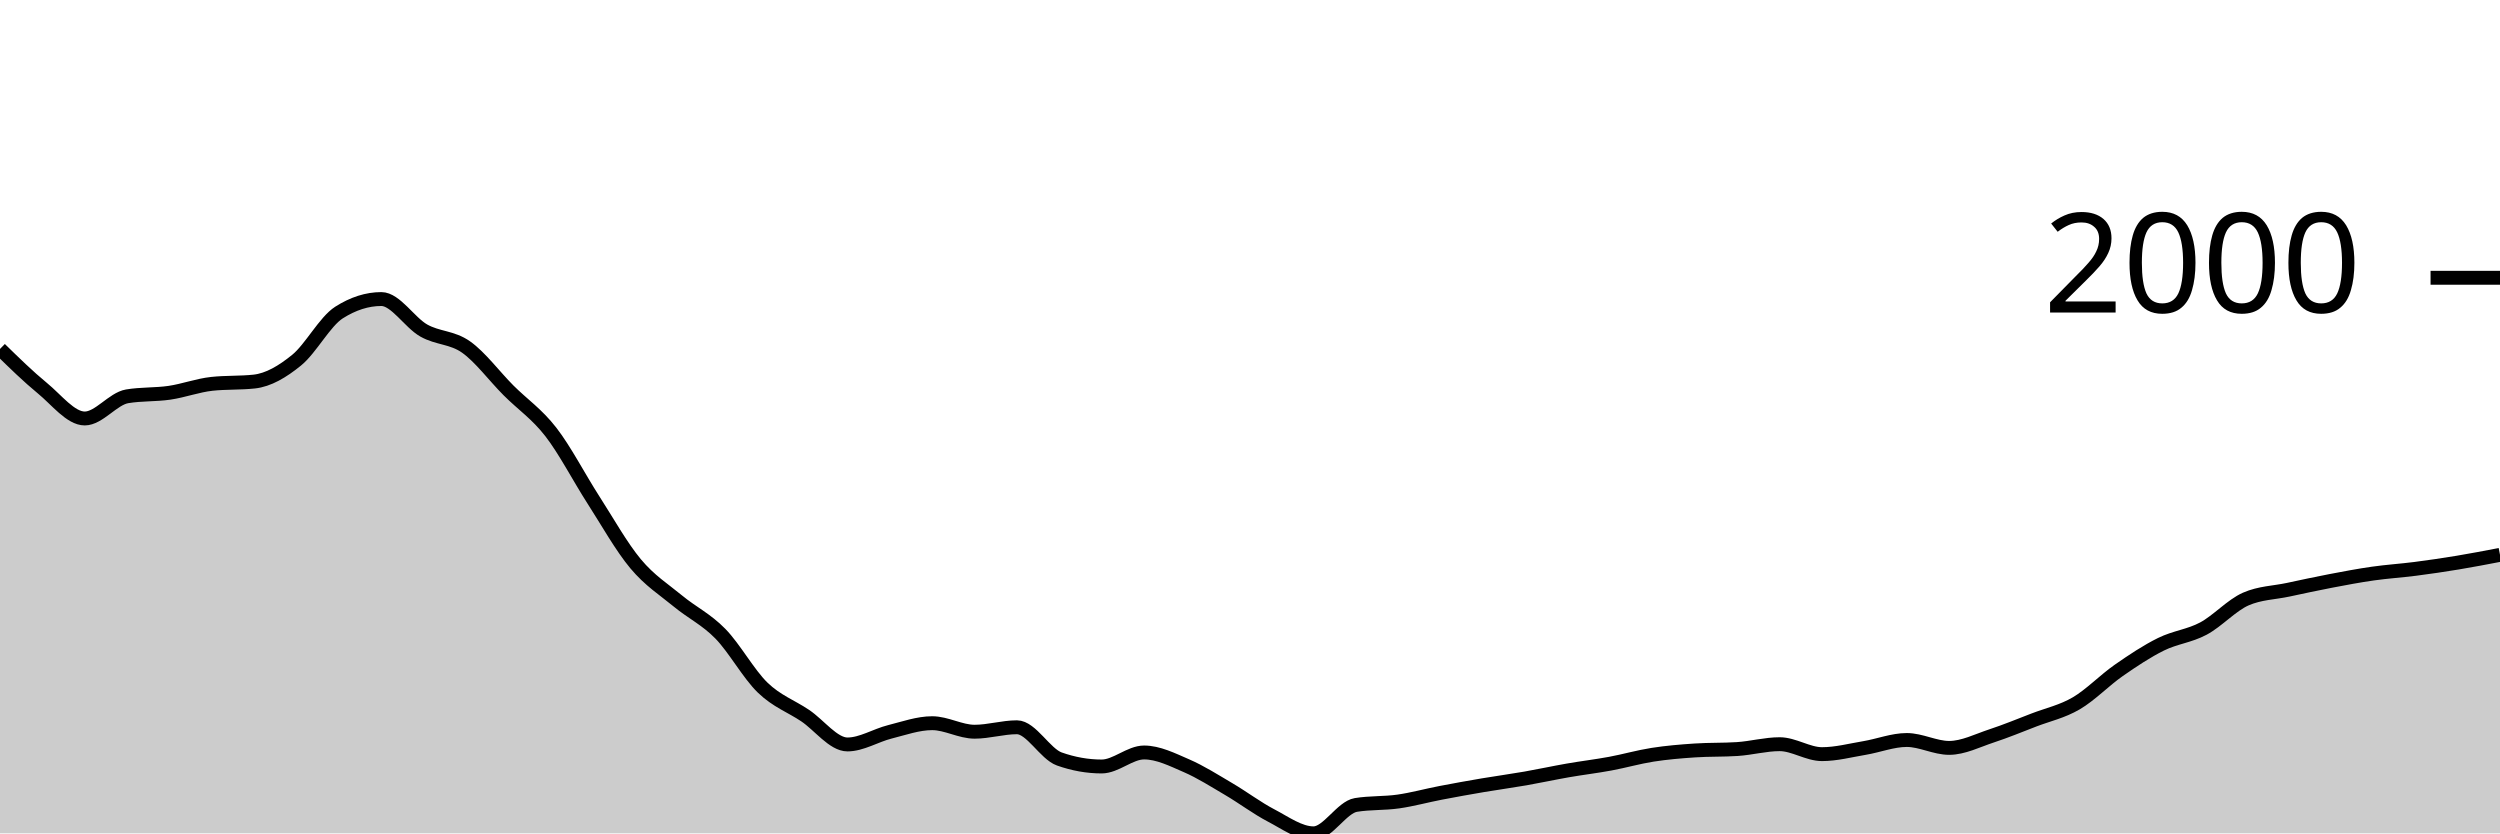
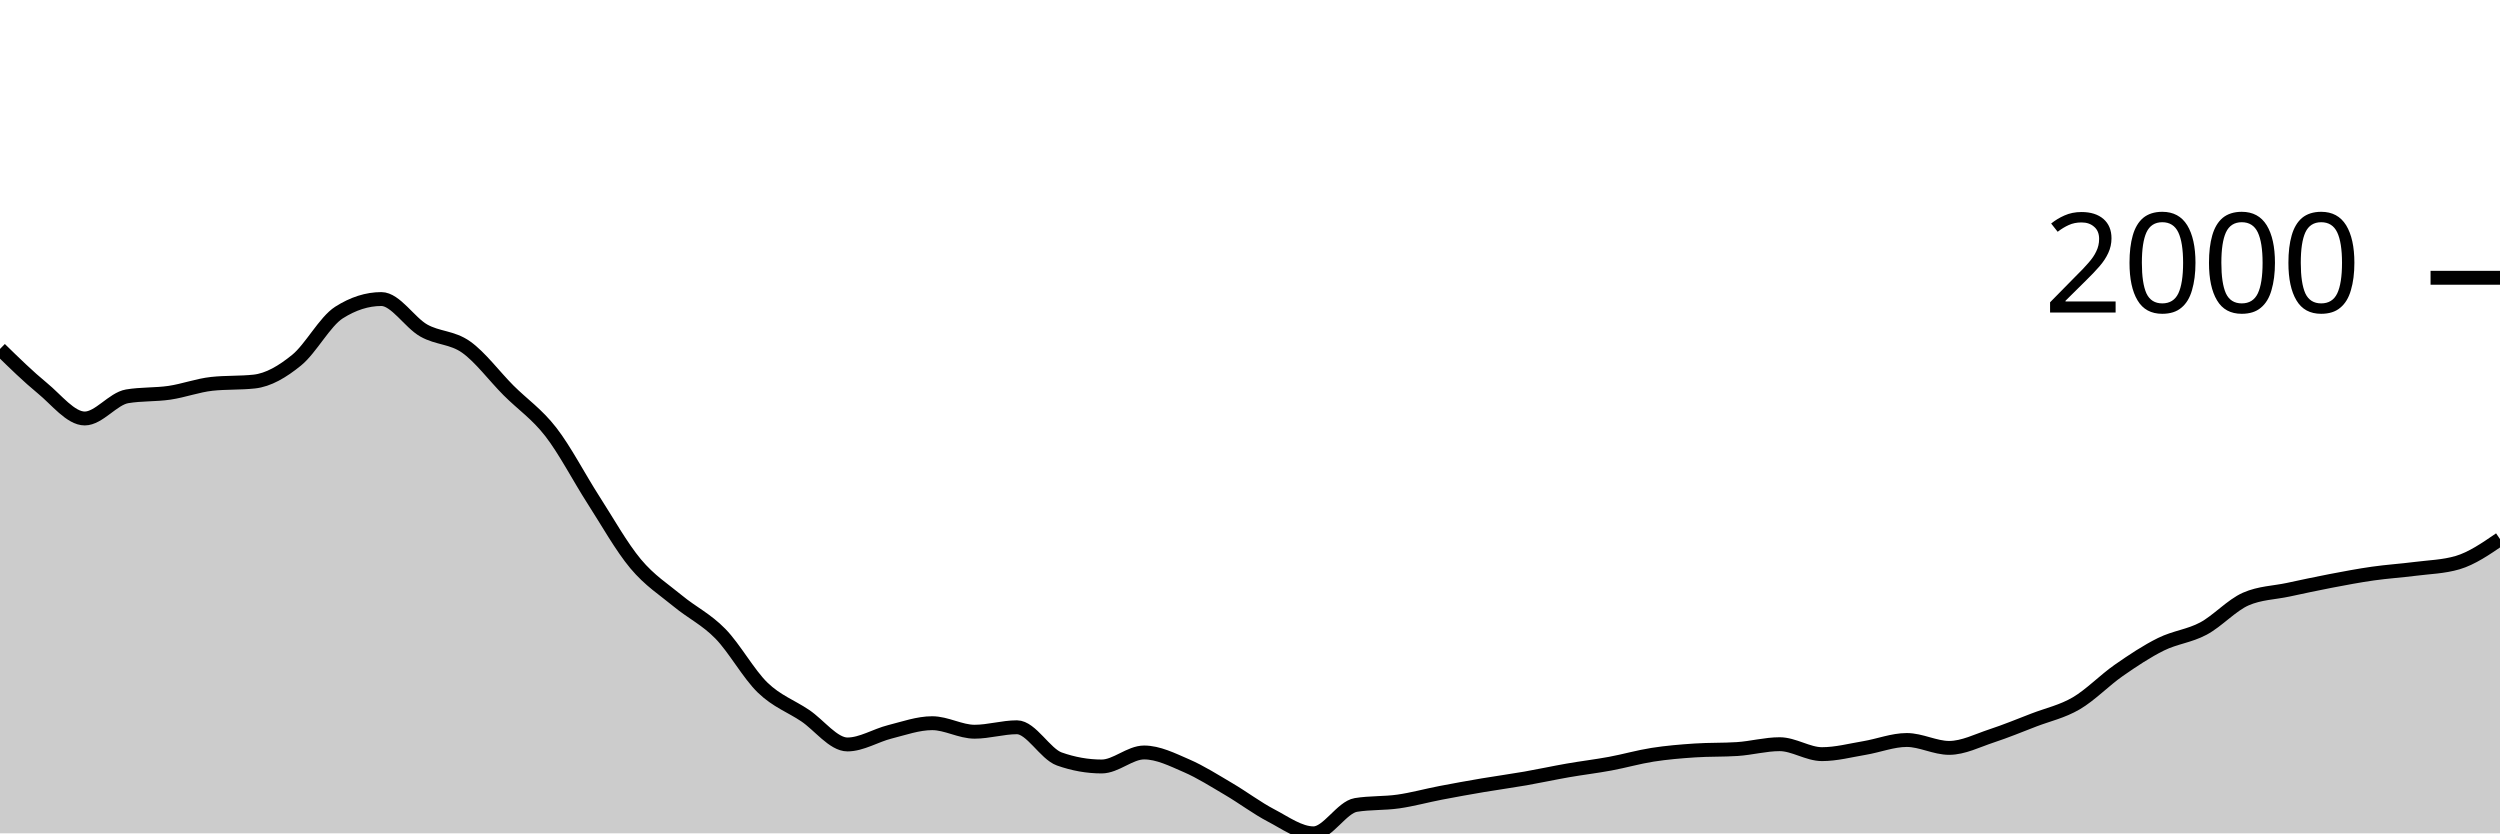
<svg xmlns="http://www.w3.org/2000/svg" viewBox="0 0 180 60">
  <g transform="translate(0,20)">
-     <path class="area" fill="rgba(0, 0, 0, 0.2)" d="M0,5.125C1.017,6.12,2.034,7.114,3.051,7.949C4.068,8.783,5.085,10.131,6.102,10.131C7.119,10.131,8.136,8.707,9.153,8.535C10.169,8.364,11.186,8.428,12.203,8.279C13.22,8.129,14.237,7.747,15.254,7.637C16.271,7.527,17.288,7.582,18.305,7.472C19.322,7.362,20.339,6.76,21.356,5.932C22.373,5.104,23.39,3.151,24.407,2.503C25.424,1.855,26.441,1.531,27.458,1.531C28.475,1.531,29.492,3.219,30.508,3.796C31.525,4.372,32.542,4.269,33.559,4.987C34.576,5.706,35.593,7.085,36.61,8.105C37.627,9.124,38.644,9.791,39.661,11.102C40.678,12.413,41.695,14.389,42.712,15.971C43.729,17.552,44.746,19.374,45.763,20.591C46.78,21.809,47.797,22.439,48.814,23.278C49.831,24.116,50.847,24.586,51.864,25.625C52.881,26.664,53.898,28.529,54.915,29.512C55.932,30.494,56.949,30.838,57.966,31.52C58.983,32.201,60,33.601,61.017,33.601C62.034,33.601,63.051,32.948,64.068,32.693C65.085,32.438,66.102,32.07,67.119,32.07C68.136,32.07,69.153,32.684,70.169,32.684C71.186,32.684,72.203,32.363,73.22,32.363C74.237,32.363,75.254,34.285,76.271,34.646C77.288,35.006,78.305,35.187,79.322,35.187C80.339,35.187,81.356,34.178,82.373,34.178C83.39,34.178,84.407,34.692,85.424,35.132C86.441,35.572,87.458,36.221,88.475,36.819C89.492,37.416,90.508,38.186,91.525,38.716C92.542,39.247,93.559,40,94.576,40C95.593,40,96.61,38.121,97.627,37.956C98.644,37.791,99.661,37.853,100.678,37.708C101.695,37.563,102.712,37.28,103.729,37.085C104.746,36.889,105.763,36.707,106.78,36.534C107.797,36.362,108.814,36.226,109.831,36.049C110.847,35.871,111.864,35.648,112.881,35.471C113.898,35.294,114.915,35.173,115.932,34.985C116.949,34.797,117.966,34.502,118.983,34.343C120,34.184,121.017,34.099,122.034,34.032C123.051,33.964,124.068,33.998,125.085,33.931C126.102,33.864,127.119,33.582,128.136,33.582C129.153,33.582,130.169,34.298,131.186,34.298C132.203,34.298,133.22,34.027,134.237,33.857C135.254,33.688,136.271,33.28,137.288,33.28C138.305,33.28,139.322,33.848,140.339,33.848C141.356,33.848,142.373,33.321,143.39,32.986C144.407,32.652,145.424,32.232,146.441,31.84C147.458,31.449,148.475,31.234,149.492,30.639C150.508,30.045,151.525,28.983,152.542,28.274C153.559,27.565,154.576,26.888,155.593,26.386C156.61,25.883,157.627,25.8,158.644,25.258C159.661,24.715,160.678,23.577,161.695,23.131C162.712,22.685,163.729,22.679,164.746,22.462C165.763,22.245,166.78,22.023,167.797,21.829C168.814,21.635,169.831,21.442,170.847,21.297C171.864,21.152,172.881,21.089,173.898,20.958C174.915,20.827,175.932,20.677,176.949,20.509C177.966,20.341,178.983,20.145,180,19.95L180,40C178.983,40,177.966,40,176.949,40C175.932,40,174.915,40,173.898,40C172.881,40,171.864,40,170.847,40C169.831,40,168.814,40,167.797,40C166.78,40,165.763,40,164.746,40C163.729,40,162.712,40,161.695,40C160.678,40,159.661,40,158.644,40C157.627,40,156.61,40,155.593,40C154.576,40,153.559,40,152.542,40C151.525,40,150.508,40,149.492,40C148.475,40,147.458,40,146.441,40C145.424,40,144.407,40,143.39,40C142.373,40,141.356,40,140.339,40C139.322,40,138.305,40,137.288,40C136.271,40,135.254,40,134.237,40C133.22,40,132.203,40,131.186,40C130.169,40,129.153,40,128.136,40C127.119,40,126.102,40,125.085,40C124.068,40,123.051,40,122.034,40C121.017,40,120,40,118.983,40C117.966,40,116.949,40,115.932,40C114.915,40,113.898,40,112.881,40C111.864,40,110.847,40,109.831,40C108.814,40,107.797,40,106.78,40C105.763,40,104.746,40,103.729,40C102.712,40,101.695,40,100.678,40C99.661,40,98.644,40,97.627,40C96.61,40,95.593,40,94.576,40C93.559,40,92.542,40,91.525,40C90.508,40,89.492,40,88.475,40C87.458,40,86.441,40,85.424,40C84.407,40,83.39,40,82.373,40C81.356,40,80.339,40,79.322,40C78.305,40,77.288,40,76.271,40C75.254,40,74.237,40,73.22,40C72.203,40,71.186,40,70.169,40C69.153,40,68.136,40,67.119,40C66.102,40,65.085,40,64.068,40C63.051,40,62.034,40,61.017,40C60,40,58.983,40,57.966,40C56.949,40,55.932,40,54.915,40C53.898,40,52.881,40,51.864,40C50.847,40,49.831,40,48.814,40C47.797,40,46.78,40,45.763,40C44.746,40,43.729,40,42.712,40C41.695,40,40.678,40,39.661,40C38.644,40,37.627,40,36.61,40C35.593,40,34.576,40,33.559,40C32.542,40,31.525,40,30.508,40C29.492,40,28.475,40,27.458,40C26.441,40,25.424,40,24.407,40C23.39,40,22.373,40,21.356,40C20.339,40,19.322,40,18.305,40C17.288,40,16.271,40,15.254,40C14.237,40,13.22,40,12.203,40C11.186,40,10.169,40,9.153,40C8.136,40,7.119,40,6.102,40C5.085,40,4.068,40,3.051,40C2.034,40,1.017,40,0,40Z" />
-     <path class="line" stroke="black" fill="none" d="M0,5.125C1.017,6.12,2.034,7.114,3.051,7.949C4.068,8.783,5.085,10.131,6.102,10.131C7.119,10.131,8.136,8.707,9.153,8.535C10.169,8.364,11.186,8.428,12.203,8.279C13.22,8.129,14.237,7.747,15.254,7.637C16.271,7.527,17.288,7.582,18.305,7.472C19.322,7.362,20.339,6.76,21.356,5.932C22.373,5.104,23.39,3.151,24.407,2.503C25.424,1.855,26.441,1.531,27.458,1.531C28.475,1.531,29.492,3.219,30.508,3.796C31.525,4.372,32.542,4.269,33.559,4.987C34.576,5.706,35.593,7.085,36.61,8.105C37.627,9.124,38.644,9.791,39.661,11.102C40.678,12.413,41.695,14.389,42.712,15.971C43.729,17.552,44.746,19.374,45.763,20.591C46.78,21.809,47.797,22.439,48.814,23.278C49.831,24.116,50.847,24.586,51.864,25.625C52.881,26.664,53.898,28.529,54.915,29.512C55.932,30.494,56.949,30.838,57.966,31.52C58.983,32.201,60,33.601,61.017,33.601C62.034,33.601,63.051,32.948,64.068,32.693C65.085,32.438,66.102,32.07,67.119,32.07C68.136,32.07,69.153,32.684,70.169,32.684C71.186,32.684,72.203,32.363,73.22,32.363C74.237,32.363,75.254,34.285,76.271,34.646C77.288,35.006,78.305,35.187,79.322,35.187C80.339,35.187,81.356,34.178,82.373,34.178C83.39,34.178,84.407,34.692,85.424,35.132C86.441,35.572,87.458,36.221,88.475,36.819C89.492,37.416,90.508,38.186,91.525,38.716C92.542,39.247,93.559,40,94.576,40C95.593,40,96.61,38.121,97.627,37.956C98.644,37.791,99.661,37.853,100.678,37.708C101.695,37.563,102.712,37.28,103.729,37.085C104.746,36.889,105.763,36.707,106.78,36.534C107.797,36.362,108.814,36.226,109.831,36.049C110.847,35.871,111.864,35.648,112.881,35.471C113.898,35.294,114.915,35.173,115.932,34.985C116.949,34.797,117.966,34.502,118.983,34.343C120,34.184,121.017,34.099,122.034,34.032C123.051,33.964,124.068,33.998,125.085,33.931C126.102,33.864,127.119,33.582,128.136,33.582C129.153,33.582,130.169,34.298,131.186,34.298C132.203,34.298,133.22,34.027,134.237,33.857C135.254,33.688,136.271,33.28,137.288,33.28C138.305,33.28,139.322,33.848,140.339,33.848C141.356,33.848,142.373,33.321,143.39,32.986C144.407,32.652,145.424,32.232,146.441,31.84C147.458,31.449,148.475,31.234,149.492,30.639C150.508,30.045,151.525,28.983,152.542,28.274C153.559,27.565,154.576,26.888,155.593,26.386C156.61,25.883,157.627,25.8,158.644,25.258C159.661,24.715,160.678,23.577,161.695,23.131C162.712,22.685,163.729,22.679,164.746,22.462C165.763,22.245,166.78,22.023,167.797,21.829C168.814,21.635,169.831,21.442,170.847,21.297C171.864,21.152,172.881,21.089,173.898,20.958C174.915,20.827,175.932,20.677,176.949,20.509C177.966,20.341,178.983,20.145,180,19.95" />
+     <path class="area" fill="rgba(0, 0, 0, 0.2)" d="M0,5.125C1.017,6.12,2.034,7.114,3.051,7.949C4.068,8.783,5.085,10.131,6.102,10.131C7.119,10.131,8.136,8.707,9.153,8.535C10.169,8.364,11.186,8.428,12.203,8.279C13.22,8.129,14.237,7.747,15.254,7.637C16.271,7.527,17.288,7.582,18.305,7.472C19.322,7.362,20.339,6.76,21.356,5.932C22.373,5.104,23.39,3.151,24.407,2.503C25.424,1.855,26.441,1.531,27.458,1.531C28.475,1.531,29.492,3.219,30.508,3.796C31.525,4.372,32.542,4.269,33.559,4.987C34.576,5.706,35.593,7.085,36.61,8.105C37.627,9.124,38.644,9.791,39.661,11.102C40.678,12.413,41.695,14.389,42.712,15.971C43.729,17.552,44.746,19.374,45.763,20.591C46.78,21.809,47.797,22.439,48.814,23.278C49.831,24.116,50.847,24.586,51.864,25.625C52.881,26.664,53.898,28.529,54.915,29.512C55.932,30.494,56.949,30.838,57.966,31.52C58.983,32.201,60,33.601,61.017,33.601C62.034,33.601,63.051,32.948,64.068,32.693C65.085,32.438,66.102,32.07,67.119,32.07C68.136,32.07,69.153,32.684,70.169,32.684C71.186,32.684,72.203,32.363,73.22,32.363C74.237,32.363,75.254,34.285,76.271,34.646C77.288,35.006,78.305,35.187,79.322,35.187C80.339,35.187,81.356,34.178,82.373,34.178C83.39,34.178,84.407,34.692,85.424,35.132C86.441,35.572,87.458,36.221,88.475,36.819C89.492,37.416,90.508,38.186,91.525,38.716C92.542,39.247,93.559,40,94.576,40C95.593,40,96.61,38.121,97.627,37.956C98.644,37.791,99.661,37.853,100.678,37.708C101.695,37.563,102.712,37.28,103.729,37.085C104.746,36.889,105.763,36.707,106.78,36.534C107.797,36.362,108.814,36.226,109.831,36.049C110.847,35.871,111.864,35.648,112.881,35.471C113.898,35.294,114.915,35.173,115.932,34.985C116.949,34.797,117.966,34.502,118.983,34.343C120,34.184,121.017,34.099,122.034,34.032C123.051,33.964,124.068,33.998,125.085,33.931C126.102,33.864,127.119,33.582,128.136,33.582C129.153,33.582,130.169,34.298,131.186,34.298C132.203,34.298,133.22,34.027,134.237,33.857C135.254,33.688,136.271,33.28,137.288,33.28C138.305,33.28,139.322,33.848,140.339,33.848C141.356,33.848,142.373,33.321,143.39,32.986C144.407,32.652,145.424,32.232,146.441,31.84C147.458,31.449,148.475,31.234,149.492,30.639C150.508,30.045,151.525,28.983,152.542,28.274C153.559,27.565,154.576,26.888,155.593,26.386C156.61,25.883,157.627,25.8,158.644,25.258C159.661,24.715,160.678,23.577,161.695,23.131C162.712,22.685,163.729,22.679,164.746,22.462C165.763,22.245,166.78,22.023,167.797,21.829C168.814,21.635,169.831,21.442,170.847,21.297C171.864,21.152,172.881,21.089,173.898,20.958C174.915,20.827,175.932,20.808,176.949,20.509C177.966,20.209,178.983,19.511,180,18.813L180,40C178.983,40,177.966,40,176.949,40C175.932,40,174.915,40,173.898,40C172.881,40,171.864,40,170.847,40C169.831,40,168.814,40,167.797,40C166.78,40,165.763,40,164.746,40C163.729,40,162.712,40,161.695,40C160.678,40,159.661,40,158.644,40C157.627,40,156.61,40,155.593,40C154.576,40,153.559,40,152.542,40C151.525,40,150.508,40,149.492,40C148.475,40,147.458,40,146.441,40C145.424,40,144.407,40,143.39,40C142.373,40,141.356,40,140.339,40C139.322,40,138.305,40,137.288,40C136.271,40,135.254,40,134.237,40C133.22,40,132.203,40,131.186,40C130.169,40,129.153,40,128.136,40C127.119,40,126.102,40,125.085,40C124.068,40,123.051,40,122.034,40C121.017,40,120,40,118.983,40C117.966,40,116.949,40,115.932,40C114.915,40,113.898,40,112.881,40C111.864,40,110.847,40,109.831,40C108.814,40,107.797,40,106.78,40C105.763,40,104.746,40,103.729,40C102.712,40,101.695,40,100.678,40C99.661,40,98.644,40,97.627,40C96.61,40,95.593,40,94.576,40C93.559,40,92.542,40,91.525,40C90.508,40,89.492,40,88.475,40C87.458,40,86.441,40,85.424,40C84.407,40,83.39,40,82.373,40C81.356,40,80.339,40,79.322,40C78.305,40,77.288,40,76.271,40C75.254,40,74.237,40,73.22,40C72.203,40,71.186,40,70.169,40C69.153,40,68.136,40,67.119,40C66.102,40,65.085,40,64.068,40C63.051,40,62.034,40,61.017,40C60,40,58.983,40,57.966,40C56.949,40,55.932,40,54.915,40C53.898,40,52.881,40,51.864,40C50.847,40,49.831,40,48.814,40C47.797,40,46.78,40,45.763,40C44.746,40,43.729,40,42.712,40C41.695,40,40.678,40,39.661,40C38.644,40,37.627,40,36.61,40C35.593,40,34.576,40,33.559,40C32.542,40,31.525,40,30.508,40C29.492,40,28.475,40,27.458,40C26.441,40,25.424,40,24.407,40C23.39,40,22.373,40,21.356,40C20.339,40,19.322,40,18.305,40C17.288,40,16.271,40,15.254,40C14.237,40,13.22,40,12.203,40C11.186,40,10.169,40,9.153,40C8.136,40,7.119,40,6.102,40C5.085,40,4.068,40,3.051,40C2.034,40,1.017,40,0,40Z" />
+     <path class="line" stroke="black" fill="none" d="M0,5.125C1.017,6.12,2.034,7.114,3.051,7.949C4.068,8.783,5.085,10.131,6.102,10.131C7.119,10.131,8.136,8.707,9.153,8.535C10.169,8.364,11.186,8.428,12.203,8.279C13.22,8.129,14.237,7.747,15.254,7.637C16.271,7.527,17.288,7.582,18.305,7.472C19.322,7.362,20.339,6.76,21.356,5.932C22.373,5.104,23.39,3.151,24.407,2.503C25.424,1.855,26.441,1.531,27.458,1.531C28.475,1.531,29.492,3.219,30.508,3.796C31.525,4.372,32.542,4.269,33.559,4.987C34.576,5.706,35.593,7.085,36.61,8.105C37.627,9.124,38.644,9.791,39.661,11.102C40.678,12.413,41.695,14.389,42.712,15.971C43.729,17.552,44.746,19.374,45.763,20.591C46.78,21.809,47.797,22.439,48.814,23.278C49.831,24.116,50.847,24.586,51.864,25.625C52.881,26.664,53.898,28.529,54.915,29.512C55.932,30.494,56.949,30.838,57.966,31.52C58.983,32.201,60,33.601,61.017,33.601C62.034,33.601,63.051,32.948,64.068,32.693C65.085,32.438,66.102,32.07,67.119,32.07C68.136,32.07,69.153,32.684,70.169,32.684C71.186,32.684,72.203,32.363,73.22,32.363C74.237,32.363,75.254,34.285,76.271,34.646C77.288,35.006,78.305,35.187,79.322,35.187C80.339,35.187,81.356,34.178,82.373,34.178C83.39,34.178,84.407,34.692,85.424,35.132C86.441,35.572,87.458,36.221,88.475,36.819C89.492,37.416,90.508,38.186,91.525,38.716C92.542,39.247,93.559,40,94.576,40C95.593,40,96.61,38.121,97.627,37.956C98.644,37.791,99.661,37.853,100.678,37.708C101.695,37.563,102.712,37.28,103.729,37.085C104.746,36.889,105.763,36.707,106.78,36.534C107.797,36.362,108.814,36.226,109.831,36.049C110.847,35.871,111.864,35.648,112.881,35.471C113.898,35.294,114.915,35.173,115.932,34.985C116.949,34.797,117.966,34.502,118.983,34.343C120,34.184,121.017,34.099,122.034,34.032C123.051,33.964,124.068,33.998,125.085,33.931C126.102,33.864,127.119,33.582,128.136,33.582C129.153,33.582,130.169,34.298,131.186,34.298C132.203,34.298,133.22,34.027,134.237,33.857C135.254,33.688,136.271,33.28,137.288,33.28C138.305,33.28,139.322,33.848,140.339,33.848C141.356,33.848,142.373,33.321,143.39,32.986C144.407,32.652,145.424,32.232,146.441,31.84C147.458,31.449,148.475,31.234,149.492,30.639C150.508,30.045,151.525,28.983,152.542,28.274C153.559,27.565,154.576,26.888,155.593,26.386C156.61,25.883,157.627,25.8,158.644,25.258C159.661,24.715,160.678,23.577,161.695,23.131C162.712,22.685,163.729,22.679,164.746,22.462C165.763,22.245,166.78,22.023,167.797,21.829C168.814,21.635,169.831,21.442,170.847,21.297C171.864,21.152,172.881,21.089,173.898,20.958C174.915,20.827,175.932,20.808,176.949,20.509C177.966,20.209,178.983,19.511,180,18.813" />
    <path class="axis-ceiling" stroke-width="1" stroke="black" fill="none" d="M175,0L180,0" />
    <text class="axis-ceiling-label" font-family="sans-serif" text-anchor="end" font-size="10px" x="170" y="2.5">2000</text>
  </g>
</svg>
